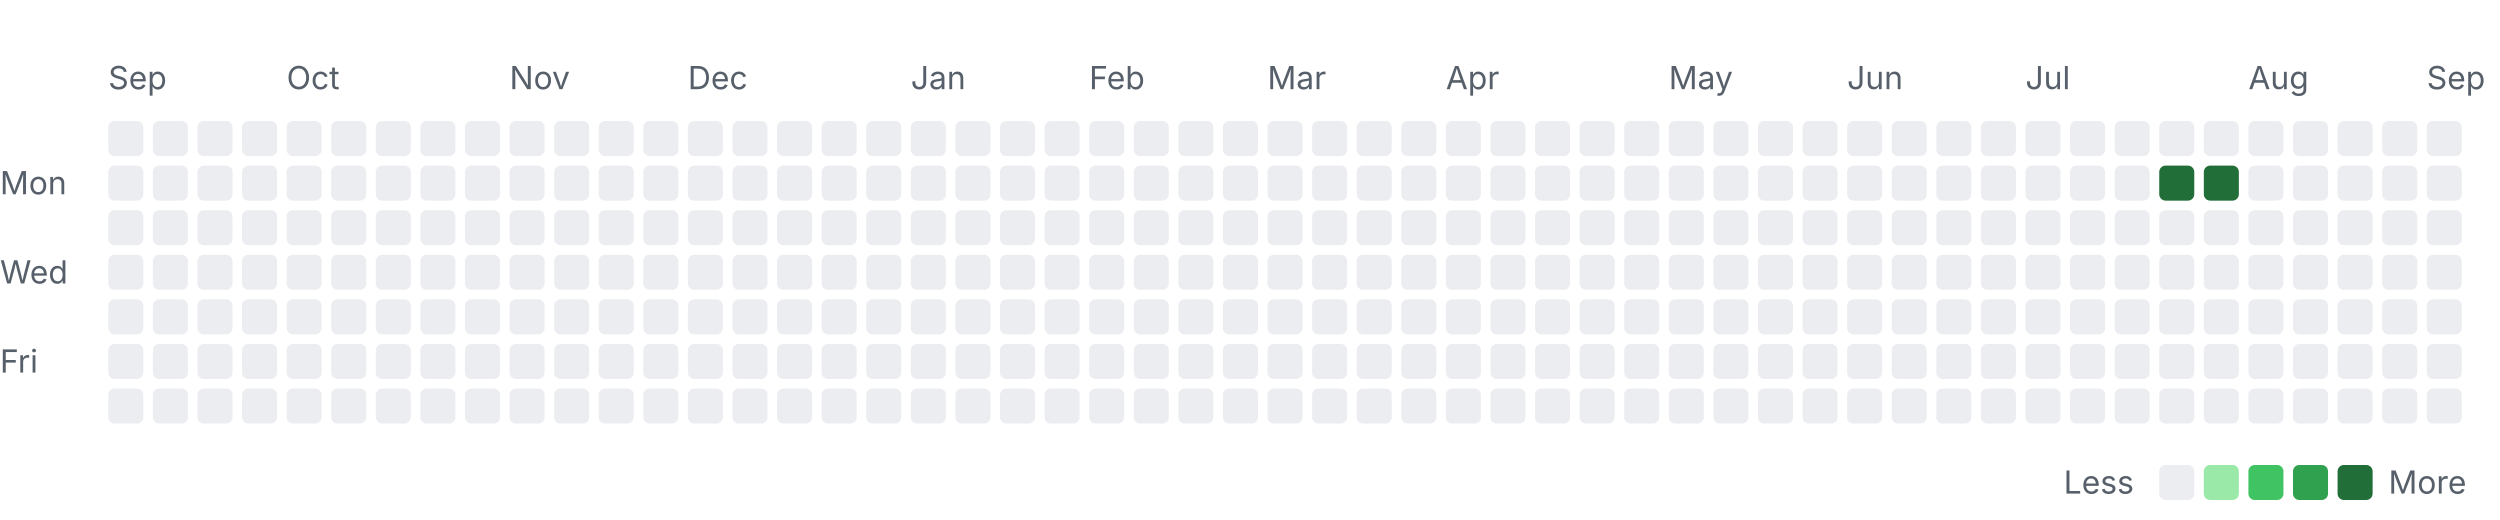
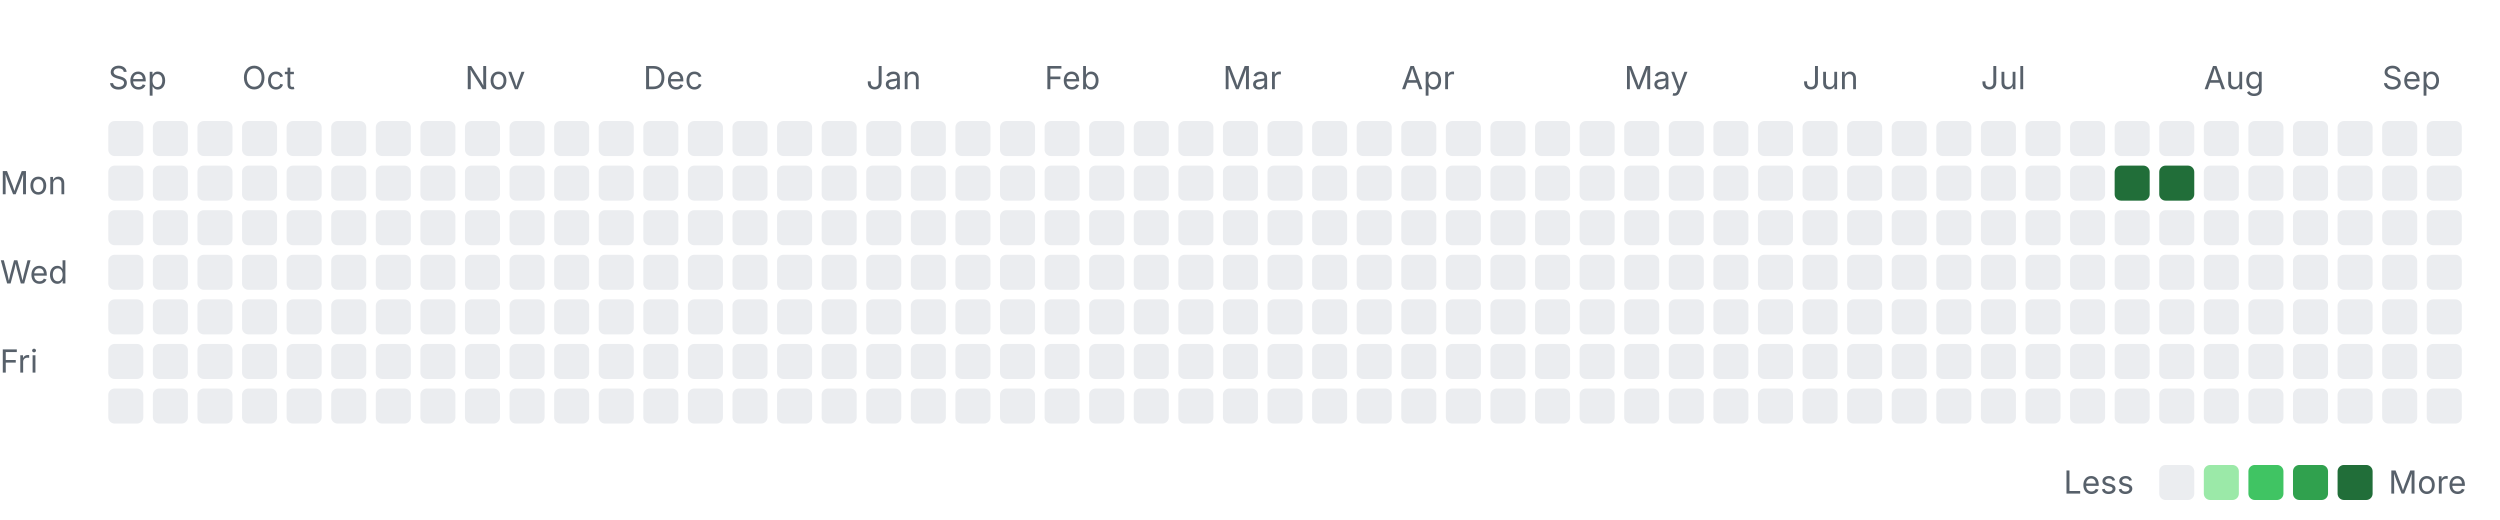
<svg xmlns="http://www.w3.org/2000/svg" width="785" height="163" viewBox="0 0 785 163" role="img" aria-labelledby="title desc">
  <style>
    .label { font: 10px -apple-system, BlinkMacSystemFont, "Segoe UI", sans-serif; fill: #57606a; }
    .month { font-size: 10px; }
    .level-0 { fill: #ebedf0; }
    .level-1 { fill: #9be9a8; }
    .level-2 { fill: #40c463; }
    .level-3 { fill: #30a14e; }
    .level-4 { fill: #216e39; }
    @media (prefers-color-scheme: dark) {
      .label { fill: #8c959f; }
      .level-0 { fill: #161b22; }
      .level-1 { fill: #0e4429; }
      .level-2 { fill: #006d32; }
      .level-3 { fill: #26a641; }
      .level-4 { fill: #39d353; }
    }
  </style>
  <text class="label month" x="34" y="28">Sep</text>
-   <text class="label month" x="90" y="28">Oct</text>
-   <text class="label month" x="160" y="28">Nov</text>
-   <text class="label month" x="216" y="28">Dec</text>
-   <text class="label month" x="286" y="28">Jan</text>
-   <text class="label month" x="342" y="28">Feb</text>
-   <text class="label month" x="398" y="28">Mar</text>
-   <text class="label month" x="454" y="28">Apr</text>
-   <text class="label month" x="524" y="28">May</text>
-   <text class="label month" x="580" y="28">Jun</text>
-   <text class="label month" x="636" y="28">Jul</text>
-   <text class="label month" x="706" y="28">Aug</text>
-   <text class="label month" x="762" y="28">Sep</text>
+   <text class="label month" x="76" y="28">Oct</text>
+   <text class="label month" x="146" y="28">Nov</text>
+   <text class="label month" x="202" y="28">Dec</text>
+   <text class="label month" x="272" y="28">Jan</text>
+   <text class="label month" x="328" y="28">Feb</text>
+   <text class="label month" x="384" y="28">Mar</text>
+   <text class="label month" x="440" y="28">Apr</text>
+   <text class="label month" x="510" y="28">May</text>
+   <text class="label month" x="566" y="28">Jun</text>
+   <text class="label month" x="622" y="28">Jul</text>
+   <text class="label month" x="692" y="28">Aug</text>
+   <text class="label month" x="748" y="28">Sep</text>
  <text class="label" x="0" y="61">Mon</text>
  <text class="label" x="0" y="89">Wed</text>
  <text class="label" x="0" y="117">Fri</text>
  <rect class="day level-0" x="34" y="38" width="11" height="11" rx="2" />
  <rect class="day level-0" x="34" y="52" width="11" height="11" rx="2" />
  <rect class="day level-0" x="34" y="66" width="11" height="11" rx="2" />
  <rect class="day level-0" x="34" y="80" width="11" height="11" rx="2" />
  <rect class="day level-0" x="34" y="94" width="11" height="11" rx="2" />
  <rect class="day level-0" x="34" y="108" width="11" height="11" rx="2" />
  <rect class="day level-0" x="34" y="122" width="11" height="11" rx="2" />
  <rect class="day level-0" x="48" y="38" width="11" height="11" rx="2" />
  <rect class="day level-0" x="48" y="52" width="11" height="11" rx="2" />
  <rect class="day level-0" x="48" y="66" width="11" height="11" rx="2" />
  <rect class="day level-0" x="48" y="80" width="11" height="11" rx="2" />
  <rect class="day level-0" x="48" y="94" width="11" height="11" rx="2" />
  <rect class="day level-0" x="48" y="108" width="11" height="11" rx="2" />
  <rect class="day level-0" x="48" y="122" width="11" height="11" rx="2" />
  <rect class="day level-0" x="62" y="38" width="11" height="11" rx="2" />
  <rect class="day level-0" x="62" y="52" width="11" height="11" rx="2" />
  <rect class="day level-0" x="62" y="66" width="11" height="11" rx="2" />
  <rect class="day level-0" x="62" y="80" width="11" height="11" rx="2" />
  <rect class="day level-0" x="62" y="94" width="11" height="11" rx="2" />
  <rect class="day level-0" x="62" y="108" width="11" height="11" rx="2" />
  <rect class="day level-0" x="62" y="122" width="11" height="11" rx="2" />
  <rect class="day level-0" x="76" y="38" width="11" height="11" rx="2" />
  <rect class="day level-0" x="76" y="52" width="11" height="11" rx="2" />
  <rect class="day level-0" x="76" y="66" width="11" height="11" rx="2" />
  <rect class="day level-0" x="76" y="80" width="11" height="11" rx="2" />
  <rect class="day level-0" x="76" y="94" width="11" height="11" rx="2" />
  <rect class="day level-0" x="76" y="108" width="11" height="11" rx="2" />
  <rect class="day level-0" x="76" y="122" width="11" height="11" rx="2" />
  <rect class="day level-0" x="90" y="38" width="11" height="11" rx="2" />
  <rect class="day level-0" x="90" y="52" width="11" height="11" rx="2" />
  <rect class="day level-0" x="90" y="66" width="11" height="11" rx="2" />
  <rect class="day level-0" x="90" y="80" width="11" height="11" rx="2" />
  <rect class="day level-0" x="90" y="94" width="11" height="11" rx="2" />
  <rect class="day level-0" x="90" y="108" width="11" height="11" rx="2" />
  <rect class="day level-0" x="90" y="122" width="11" height="11" rx="2" />
  <rect class="day level-0" x="104" y="38" width="11" height="11" rx="2" />
  <rect class="day level-0" x="104" y="52" width="11" height="11" rx="2" />
  <rect class="day level-0" x="104" y="66" width="11" height="11" rx="2" />
  <rect class="day level-0" x="104" y="80" width="11" height="11" rx="2" />
  <rect class="day level-0" x="104" y="94" width="11" height="11" rx="2" />
  <rect class="day level-0" x="104" y="108" width="11" height="11" rx="2" />
  <rect class="day level-0" x="104" y="122" width="11" height="11" rx="2" />
  <rect class="day level-0" x="118" y="38" width="11" height="11" rx="2" />
  <rect class="day level-0" x="118" y="52" width="11" height="11" rx="2" />
  <rect class="day level-0" x="118" y="66" width="11" height="11" rx="2" />
  <rect class="day level-0" x="118" y="80" width="11" height="11" rx="2" />
  <rect class="day level-0" x="118" y="94" width="11" height="11" rx="2" />
  <rect class="day level-0" x="118" y="108" width="11" height="11" rx="2" />
  <rect class="day level-0" x="118" y="122" width="11" height="11" rx="2" />
  <rect class="day level-0" x="132" y="38" width="11" height="11" rx="2" />
  <rect class="day level-0" x="132" y="52" width="11" height="11" rx="2" />
  <rect class="day level-0" x="132" y="66" width="11" height="11" rx="2" />
  <rect class="day level-0" x="132" y="80" width="11" height="11" rx="2" />
  <rect class="day level-0" x="132" y="94" width="11" height="11" rx="2" />
  <rect class="day level-0" x="132" y="108" width="11" height="11" rx="2" />
  <rect class="day level-0" x="132" y="122" width="11" height="11" rx="2" />
  <rect class="day level-0" x="146" y="38" width="11" height="11" rx="2" />
  <rect class="day level-0" x="146" y="52" width="11" height="11" rx="2" />
  <rect class="day level-0" x="146" y="66" width="11" height="11" rx="2" />
  <rect class="day level-0" x="146" y="80" width="11" height="11" rx="2" />
  <rect class="day level-0" x="146" y="94" width="11" height="11" rx="2" />
  <rect class="day level-0" x="146" y="108" width="11" height="11" rx="2" />
  <rect class="day level-0" x="146" y="122" width="11" height="11" rx="2" />
  <rect class="day level-0" x="160" y="38" width="11" height="11" rx="2" />
  <rect class="day level-0" x="160" y="52" width="11" height="11" rx="2" />
  <rect class="day level-0" x="160" y="66" width="11" height="11" rx="2" />
  <rect class="day level-0" x="160" y="80" width="11" height="11" rx="2" />
  <rect class="day level-0" x="160" y="94" width="11" height="11" rx="2" />
  <rect class="day level-0" x="160" y="108" width="11" height="11" rx="2" />
  <rect class="day level-0" x="160" y="122" width="11" height="11" rx="2" />
  <rect class="day level-0" x="174" y="38" width="11" height="11" rx="2" />
  <rect class="day level-0" x="174" y="52" width="11" height="11" rx="2" />
  <rect class="day level-0" x="174" y="66" width="11" height="11" rx="2" />
  <rect class="day level-0" x="174" y="80" width="11" height="11" rx="2" />
  <rect class="day level-0" x="174" y="94" width="11" height="11" rx="2" />
  <rect class="day level-0" x="174" y="108" width="11" height="11" rx="2" />
  <rect class="day level-0" x="174" y="122" width="11" height="11" rx="2" />
  <rect class="day level-0" x="188" y="38" width="11" height="11" rx="2" />
  <rect class="day level-0" x="188" y="52" width="11" height="11" rx="2" />
  <rect class="day level-0" x="188" y="66" width="11" height="11" rx="2" />
  <rect class="day level-0" x="188" y="80" width="11" height="11" rx="2" />
  <rect class="day level-0" x="188" y="94" width="11" height="11" rx="2" />
  <rect class="day level-0" x="188" y="108" width="11" height="11" rx="2" />
  <rect class="day level-0" x="188" y="122" width="11" height="11" rx="2" />
  <rect class="day level-0" x="202" y="38" width="11" height="11" rx="2" />
  <rect class="day level-0" x="202" y="52" width="11" height="11" rx="2" />
  <rect class="day level-0" x="202" y="66" width="11" height="11" rx="2" />
  <rect class="day level-0" x="202" y="80" width="11" height="11" rx="2" />
  <rect class="day level-0" x="202" y="94" width="11" height="11" rx="2" />
  <rect class="day level-0" x="202" y="108" width="11" height="11" rx="2" />
  <rect class="day level-0" x="202" y="122" width="11" height="11" rx="2" />
  <rect class="day level-0" x="216" y="38" width="11" height="11" rx="2" />
  <rect class="day level-0" x="216" y="52" width="11" height="11" rx="2" />
  <rect class="day level-0" x="216" y="66" width="11" height="11" rx="2" />
  <rect class="day level-0" x="216" y="80" width="11" height="11" rx="2" />
  <rect class="day level-0" x="216" y="94" width="11" height="11" rx="2" />
  <rect class="day level-0" x="216" y="108" width="11" height="11" rx="2" />
  <rect class="day level-0" x="216" y="122" width="11" height="11" rx="2" />
  <rect class="day level-0" x="230" y="38" width="11" height="11" rx="2" />
  <rect class="day level-0" x="230" y="52" width="11" height="11" rx="2" />
  <rect class="day level-0" x="230" y="66" width="11" height="11" rx="2" />
  <rect class="day level-0" x="230" y="80" width="11" height="11" rx="2" />
  <rect class="day level-0" x="230" y="94" width="11" height="11" rx="2" />
  <rect class="day level-0" x="230" y="108" width="11" height="11" rx="2" />
  <rect class="day level-0" x="230" y="122" width="11" height="11" rx="2" />
  <rect class="day level-0" x="244" y="38" width="11" height="11" rx="2" />
  <rect class="day level-0" x="244" y="52" width="11" height="11" rx="2" />
  <rect class="day level-0" x="244" y="66" width="11" height="11" rx="2" />
  <rect class="day level-0" x="244" y="80" width="11" height="11" rx="2" />
  <rect class="day level-0" x="244" y="94" width="11" height="11" rx="2" />
  <rect class="day level-0" x="244" y="108" width="11" height="11" rx="2" />
  <rect class="day level-0" x="244" y="122" width="11" height="11" rx="2" />
  <rect class="day level-0" x="258" y="38" width="11" height="11" rx="2" />
  <rect class="day level-0" x="258" y="52" width="11" height="11" rx="2" />
  <rect class="day level-0" x="258" y="66" width="11" height="11" rx="2" />
  <rect class="day level-0" x="258" y="80" width="11" height="11" rx="2" />
  <rect class="day level-0" x="258" y="94" width="11" height="11" rx="2" />
  <rect class="day level-0" x="258" y="108" width="11" height="11" rx="2" />
  <rect class="day level-0" x="258" y="122" width="11" height="11" rx="2" />
  <rect class="day level-0" x="272" y="38" width="11" height="11" rx="2" />
  <rect class="day level-0" x="272" y="52" width="11" height="11" rx="2" />
  <rect class="day level-0" x="272" y="66" width="11" height="11" rx="2" />
  <rect class="day level-0" x="272" y="80" width="11" height="11" rx="2" />
  <rect class="day level-0" x="272" y="94" width="11" height="11" rx="2" />
  <rect class="day level-0" x="272" y="108" width="11" height="11" rx="2" />
  <rect class="day level-0" x="272" y="122" width="11" height="11" rx="2" />
  <rect class="day level-0" x="286" y="38" width="11" height="11" rx="2" />
  <rect class="day level-0" x="286" y="52" width="11" height="11" rx="2" />
  <rect class="day level-0" x="286" y="66" width="11" height="11" rx="2" />
  <rect class="day level-0" x="286" y="80" width="11" height="11" rx="2" />
  <rect class="day level-0" x="286" y="94" width="11" height="11" rx="2" />
  <rect class="day level-0" x="286" y="108" width="11" height="11" rx="2" />
  <rect class="day level-0" x="286" y="122" width="11" height="11" rx="2" />
  <rect class="day level-0" x="300" y="38" width="11" height="11" rx="2" />
  <rect class="day level-0" x="300" y="52" width="11" height="11" rx="2" />
  <rect class="day level-0" x="300" y="66" width="11" height="11" rx="2" />
  <rect class="day level-0" x="300" y="80" width="11" height="11" rx="2" />
  <rect class="day level-0" x="300" y="94" width="11" height="11" rx="2" />
  <rect class="day level-0" x="300" y="108" width="11" height="11" rx="2" />
  <rect class="day level-0" x="300" y="122" width="11" height="11" rx="2" />
  <rect class="day level-0" x="314" y="38" width="11" height="11" rx="2" />
  <rect class="day level-0" x="314" y="52" width="11" height="11" rx="2" />
  <rect class="day level-0" x="314" y="66" width="11" height="11" rx="2" />
  <rect class="day level-0" x="314" y="80" width="11" height="11" rx="2" />
  <rect class="day level-0" x="314" y="94" width="11" height="11" rx="2" />
  <rect class="day level-0" x="314" y="108" width="11" height="11" rx="2" />
  <rect class="day level-0" x="314" y="122" width="11" height="11" rx="2" />
  <rect class="day level-0" x="328" y="38" width="11" height="11" rx="2" />
  <rect class="day level-0" x="328" y="52" width="11" height="11" rx="2" />
  <rect class="day level-0" x="328" y="66" width="11" height="11" rx="2" />
  <rect class="day level-0" x="328" y="80" width="11" height="11" rx="2" />
  <rect class="day level-0" x="328" y="94" width="11" height="11" rx="2" />
  <rect class="day level-0" x="328" y="108" width="11" height="11" rx="2" />
  <rect class="day level-0" x="328" y="122" width="11" height="11" rx="2" />
  <rect class="day level-0" x="342" y="38" width="11" height="11" rx="2" />
  <rect class="day level-0" x="342" y="52" width="11" height="11" rx="2" />
  <rect class="day level-0" x="342" y="66" width="11" height="11" rx="2" />
  <rect class="day level-0" x="342" y="80" width="11" height="11" rx="2" />
  <rect class="day level-0" x="342" y="94" width="11" height="11" rx="2" />
  <rect class="day level-0" x="342" y="108" width="11" height="11" rx="2" />
  <rect class="day level-0" x="342" y="122" width="11" height="11" rx="2" />
  <rect class="day level-0" x="356" y="38" width="11" height="11" rx="2" />
  <rect class="day level-0" x="356" y="52" width="11" height="11" rx="2" />
  <rect class="day level-0" x="356" y="66" width="11" height="11" rx="2" />
  <rect class="day level-0" x="356" y="80" width="11" height="11" rx="2" />
  <rect class="day level-0" x="356" y="94" width="11" height="11" rx="2" />
  <rect class="day level-0" x="356" y="108" width="11" height="11" rx="2" />
  <rect class="day level-0" x="356" y="122" width="11" height="11" rx="2" />
  <rect class="day level-0" x="370" y="38" width="11" height="11" rx="2" />
  <rect class="day level-0" x="370" y="52" width="11" height="11" rx="2" />
  <rect class="day level-0" x="370" y="66" width="11" height="11" rx="2" />
  <rect class="day level-0" x="370" y="80" width="11" height="11" rx="2" />
  <rect class="day level-0" x="370" y="94" width="11" height="11" rx="2" />
  <rect class="day level-0" x="370" y="108" width="11" height="11" rx="2" />
  <rect class="day level-0" x="370" y="122" width="11" height="11" rx="2" />
  <rect class="day level-0" x="384" y="38" width="11" height="11" rx="2" />
  <rect class="day level-0" x="384" y="52" width="11" height="11" rx="2" />
  <rect class="day level-0" x="384" y="66" width="11" height="11" rx="2" />
  <rect class="day level-0" x="384" y="80" width="11" height="11" rx="2" />
  <rect class="day level-0" x="384" y="94" width="11" height="11" rx="2" />
  <rect class="day level-0" x="384" y="108" width="11" height="11" rx="2" />
  <rect class="day level-0" x="384" y="122" width="11" height="11" rx="2" />
  <rect class="day level-0" x="398" y="38" width="11" height="11" rx="2" />
  <rect class="day level-0" x="398" y="52" width="11" height="11" rx="2" />
  <rect class="day level-0" x="398" y="66" width="11" height="11" rx="2" />
  <rect class="day level-0" x="398" y="80" width="11" height="11" rx="2" />
  <rect class="day level-0" x="398" y="94" width="11" height="11" rx="2" />
  <rect class="day level-0" x="398" y="108" width="11" height="11" rx="2" />
  <rect class="day level-0" x="398" y="122" width="11" height="11" rx="2" />
  <rect class="day level-0" x="412" y="38" width="11" height="11" rx="2" />
  <rect class="day level-0" x="412" y="52" width="11" height="11" rx="2" />
  <rect class="day level-0" x="412" y="66" width="11" height="11" rx="2" />
  <rect class="day level-0" x="412" y="80" width="11" height="11" rx="2" />
  <rect class="day level-0" x="412" y="94" width="11" height="11" rx="2" />
  <rect class="day level-0" x="412" y="108" width="11" height="11" rx="2" />
  <rect class="day level-0" x="412" y="122" width="11" height="11" rx="2" />
  <rect class="day level-0" x="426" y="38" width="11" height="11" rx="2" />
  <rect class="day level-0" x="426" y="52" width="11" height="11" rx="2" />
  <rect class="day level-0" x="426" y="66" width="11" height="11" rx="2" />
  <rect class="day level-0" x="426" y="80" width="11" height="11" rx="2" />
  <rect class="day level-0" x="426" y="94" width="11" height="11" rx="2" />
  <rect class="day level-0" x="426" y="108" width="11" height="11" rx="2" />
  <rect class="day level-0" x="426" y="122" width="11" height="11" rx="2" />
  <rect class="day level-0" x="440" y="38" width="11" height="11" rx="2" />
  <rect class="day level-0" x="440" y="52" width="11" height="11" rx="2" />
  <rect class="day level-0" x="440" y="66" width="11" height="11" rx="2" />
  <rect class="day level-0" x="440" y="80" width="11" height="11" rx="2" />
  <rect class="day level-0" x="440" y="94" width="11" height="11" rx="2" />
  <rect class="day level-0" x="440" y="108" width="11" height="11" rx="2" />
  <rect class="day level-0" x="440" y="122" width="11" height="11" rx="2" />
  <rect class="day level-0" x="454" y="38" width="11" height="11" rx="2" />
  <rect class="day level-0" x="454" y="52" width="11" height="11" rx="2" />
  <rect class="day level-0" x="454" y="66" width="11" height="11" rx="2" />
  <rect class="day level-0" x="454" y="80" width="11" height="11" rx="2" />
  <rect class="day level-0" x="454" y="94" width="11" height="11" rx="2" />
  <rect class="day level-0" x="454" y="108" width="11" height="11" rx="2" />
  <rect class="day level-0" x="454" y="122" width="11" height="11" rx="2" />
  <rect class="day level-0" x="468" y="38" width="11" height="11" rx="2" />
  <rect class="day level-0" x="468" y="52" width="11" height="11" rx="2" />
  <rect class="day level-0" x="468" y="66" width="11" height="11" rx="2" />
  <rect class="day level-0" x="468" y="80" width="11" height="11" rx="2" />
  <rect class="day level-0" x="468" y="94" width="11" height="11" rx="2" />
  <rect class="day level-0" x="468" y="108" width="11" height="11" rx="2" />
  <rect class="day level-0" x="468" y="122" width="11" height="11" rx="2" />
  <rect class="day level-0" x="482" y="38" width="11" height="11" rx="2" />
  <rect class="day level-0" x="482" y="52" width="11" height="11" rx="2" />
  <rect class="day level-0" x="482" y="66" width="11" height="11" rx="2" />
  <rect class="day level-0" x="482" y="80" width="11" height="11" rx="2" />
  <rect class="day level-0" x="482" y="94" width="11" height="11" rx="2" />
  <rect class="day level-0" x="482" y="108" width="11" height="11" rx="2" />
  <rect class="day level-0" x="482" y="122" width="11" height="11" rx="2" />
  <rect class="day level-0" x="496" y="38" width="11" height="11" rx="2" />
  <rect class="day level-0" x="496" y="52" width="11" height="11" rx="2" />
  <rect class="day level-0" x="496" y="66" width="11" height="11" rx="2" />
  <rect class="day level-0" x="496" y="80" width="11" height="11" rx="2" />
  <rect class="day level-0" x="496" y="94" width="11" height="11" rx="2" />
  <rect class="day level-0" x="496" y="108" width="11" height="11" rx="2" />
  <rect class="day level-0" x="496" y="122" width="11" height="11" rx="2" />
  <rect class="day level-0" x="510" y="38" width="11" height="11" rx="2" />
  <rect class="day level-0" x="510" y="52" width="11" height="11" rx="2" />
  <rect class="day level-0" x="510" y="66" width="11" height="11" rx="2" />
  <rect class="day level-0" x="510" y="80" width="11" height="11" rx="2" />
  <rect class="day level-0" x="510" y="94" width="11" height="11" rx="2" />
  <rect class="day level-0" x="510" y="108" width="11" height="11" rx="2" />
  <rect class="day level-0" x="510" y="122" width="11" height="11" rx="2" />
  <rect class="day level-0" x="524" y="38" width="11" height="11" rx="2" />
  <rect class="day level-0" x="524" y="52" width="11" height="11" rx="2" />
  <rect class="day level-0" x="524" y="66" width="11" height="11" rx="2" />
  <rect class="day level-0" x="524" y="80" width="11" height="11" rx="2" />
  <rect class="day level-0" x="524" y="94" width="11" height="11" rx="2" />
  <rect class="day level-0" x="524" y="108" width="11" height="11" rx="2" />
  <rect class="day level-0" x="524" y="122" width="11" height="11" rx="2" />
  <rect class="day level-0" x="538" y="38" width="11" height="11" rx="2" />
  <rect class="day level-0" x="538" y="52" width="11" height="11" rx="2" />
  <rect class="day level-0" x="538" y="66" width="11" height="11" rx="2" />
  <rect class="day level-0" x="538" y="80" width="11" height="11" rx="2" />
  <rect class="day level-0" x="538" y="94" width="11" height="11" rx="2" />
  <rect class="day level-0" x="538" y="108" width="11" height="11" rx="2" />
  <rect class="day level-0" x="538" y="122" width="11" height="11" rx="2" />
  <rect class="day level-0" x="552" y="38" width="11" height="11" rx="2" />
  <rect class="day level-0" x="552" y="52" width="11" height="11" rx="2" />
  <rect class="day level-0" x="552" y="66" width="11" height="11" rx="2" />
  <rect class="day level-0" x="552" y="80" width="11" height="11" rx="2" />
  <rect class="day level-0" x="552" y="94" width="11" height="11" rx="2" />
  <rect class="day level-0" x="552" y="108" width="11" height="11" rx="2" />
  <rect class="day level-0" x="552" y="122" width="11" height="11" rx="2" />
  <rect class="day level-0" x="566" y="38" width="11" height="11" rx="2" />
  <rect class="day level-0" x="566" y="52" width="11" height="11" rx="2" />
  <rect class="day level-0" x="566" y="66" width="11" height="11" rx="2" />
  <rect class="day level-0" x="566" y="80" width="11" height="11" rx="2" />
  <rect class="day level-0" x="566" y="94" width="11" height="11" rx="2" />
  <rect class="day level-0" x="566" y="108" width="11" height="11" rx="2" />
  <rect class="day level-0" x="566" y="122" width="11" height="11" rx="2" />
  <rect class="day level-0" x="580" y="38" width="11" height="11" rx="2" />
  <rect class="day level-0" x="580" y="52" width="11" height="11" rx="2" />
  <rect class="day level-0" x="580" y="66" width="11" height="11" rx="2" />
  <rect class="day level-0" x="580" y="80" width="11" height="11" rx="2" />
  <rect class="day level-0" x="580" y="94" width="11" height="11" rx="2" />
  <rect class="day level-0" x="580" y="108" width="11" height="11" rx="2" />
  <rect class="day level-0" x="580" y="122" width="11" height="11" rx="2" />
  <rect class="day level-0" x="594" y="38" width="11" height="11" rx="2" />
  <rect class="day level-0" x="594" y="52" width="11" height="11" rx="2" />
  <rect class="day level-0" x="594" y="66" width="11" height="11" rx="2" />
  <rect class="day level-0" x="594" y="80" width="11" height="11" rx="2" />
  <rect class="day level-0" x="594" y="94" width="11" height="11" rx="2" />
  <rect class="day level-0" x="594" y="108" width="11" height="11" rx="2" />
  <rect class="day level-0" x="594" y="122" width="11" height="11" rx="2" />
  <rect class="day level-0" x="608" y="38" width="11" height="11" rx="2" />
  <rect class="day level-0" x="608" y="52" width="11" height="11" rx="2" />
  <rect class="day level-0" x="608" y="66" width="11" height="11" rx="2" />
  <rect class="day level-0" x="608" y="80" width="11" height="11" rx="2" />
  <rect class="day level-0" x="608" y="94" width="11" height="11" rx="2" />
  <rect class="day level-0" x="608" y="108" width="11" height="11" rx="2" />
  <rect class="day level-0" x="608" y="122" width="11" height="11" rx="2" />
  <rect class="day level-0" x="622" y="38" width="11" height="11" rx="2" />
  <rect class="day level-0" x="622" y="52" width="11" height="11" rx="2" />
  <rect class="day level-0" x="622" y="66" width="11" height="11" rx="2" />
  <rect class="day level-0" x="622" y="80" width="11" height="11" rx="2" />
  <rect class="day level-0" x="622" y="94" width="11" height="11" rx="2" />
  <rect class="day level-0" x="622" y="108" width="11" height="11" rx="2" />
  <rect class="day level-0" x="622" y="122" width="11" height="11" rx="2" />
  <rect class="day level-0" x="636" y="38" width="11" height="11" rx="2" />
  <rect class="day level-0" x="636" y="52" width="11" height="11" rx="2" />
  <rect class="day level-0" x="636" y="66" width="11" height="11" rx="2" />
  <rect class="day level-0" x="636" y="80" width="11" height="11" rx="2" />
  <rect class="day level-0" x="636" y="94" width="11" height="11" rx="2" />
  <rect class="day level-0" x="636" y="108" width="11" height="11" rx="2" />
  <rect class="day level-0" x="636" y="122" width="11" height="11" rx="2" />
  <rect class="day level-0" x="650" y="38" width="11" height="11" rx="2" />
  <rect class="day level-0" x="650" y="52" width="11" height="11" rx="2" />
  <rect class="day level-0" x="650" y="66" width="11" height="11" rx="2" />
  <rect class="day level-0" x="650" y="80" width="11" height="11" rx="2" />
  <rect class="day level-0" x="650" y="94" width="11" height="11" rx="2" />
  <rect class="day level-0" x="650" y="108" width="11" height="11" rx="2" />
  <rect class="day level-0" x="650" y="122" width="11" height="11" rx="2" />
  <rect class="day level-0" x="664" y="38" width="11" height="11" rx="2" />
-   <rect class="day level-0" x="664" y="52" width="11" height="11" rx="2" />
+   <rect class="day level-4" x="664" y="52" width="11" height="11" rx="2" />
  <rect class="day level-0" x="664" y="66" width="11" height="11" rx="2" />
  <rect class="day level-0" x="664" y="80" width="11" height="11" rx="2" />
  <rect class="day level-0" x="664" y="94" width="11" height="11" rx="2" />
  <rect class="day level-0" x="664" y="108" width="11" height="11" rx="2" />
  <rect class="day level-0" x="664" y="122" width="11" height="11" rx="2" />
  <rect class="day level-0" x="678" y="38" width="11" height="11" rx="2" />
  <rect class="day level-4" x="678" y="52" width="11" height="11" rx="2" />
  <rect class="day level-0" x="678" y="66" width="11" height="11" rx="2" />
  <rect class="day level-0" x="678" y="80" width="11" height="11" rx="2" />
  <rect class="day level-0" x="678" y="94" width="11" height="11" rx="2" />
  <rect class="day level-0" x="678" y="108" width="11" height="11" rx="2" />
  <rect class="day level-0" x="678" y="122" width="11" height="11" rx="2" />
  <rect class="day level-0" x="692" y="38" width="11" height="11" rx="2" />
-   <rect class="day level-4" x="692" y="52" width="11" height="11" rx="2" />
+   <rect class="day level-0" x="692" y="52" width="11" height="11" rx="2" />
  <rect class="day level-0" x="692" y="66" width="11" height="11" rx="2" />
  <rect class="day level-0" x="692" y="80" width="11" height="11" rx="2" />
  <rect class="day level-0" x="692" y="94" width="11" height="11" rx="2" />
  <rect class="day level-0" x="692" y="108" width="11" height="11" rx="2" />
  <rect class="day level-0" x="692" y="122" width="11" height="11" rx="2" />
  <rect class="day level-0" x="706" y="38" width="11" height="11" rx="2" />
  <rect class="day level-0" x="706" y="52" width="11" height="11" rx="2" />
  <rect class="day level-0" x="706" y="66" width="11" height="11" rx="2" />
  <rect class="day level-0" x="706" y="80" width="11" height="11" rx="2" />
  <rect class="day level-0" x="706" y="94" width="11" height="11" rx="2" />
  <rect class="day level-0" x="706" y="108" width="11" height="11" rx="2" />
  <rect class="day level-0" x="706" y="122" width="11" height="11" rx="2" />
  <rect class="day level-0" x="720" y="38" width="11" height="11" rx="2" />
  <rect class="day level-0" x="720" y="52" width="11" height="11" rx="2" />
  <rect class="day level-0" x="720" y="66" width="11" height="11" rx="2" />
  <rect class="day level-0" x="720" y="80" width="11" height="11" rx="2" />
  <rect class="day level-0" x="720" y="94" width="11" height="11" rx="2" />
  <rect class="day level-0" x="720" y="108" width="11" height="11" rx="2" />
  <rect class="day level-0" x="720" y="122" width="11" height="11" rx="2" />
  <rect class="day level-0" x="734" y="38" width="11" height="11" rx="2" />
  <rect class="day level-0" x="734" y="52" width="11" height="11" rx="2" />
  <rect class="day level-0" x="734" y="66" width="11" height="11" rx="2" />
  <rect class="day level-0" x="734" y="80" width="11" height="11" rx="2" />
  <rect class="day level-0" x="734" y="94" width="11" height="11" rx="2" />
  <rect class="day level-0" x="734" y="108" width="11" height="11" rx="2" />
  <rect class="day level-0" x="734" y="122" width="11" height="11" rx="2" />
  <rect class="day level-0" x="748" y="38" width="11" height="11" rx="2" />
  <rect class="day level-0" x="748" y="52" width="11" height="11" rx="2" />
  <rect class="day level-0" x="748" y="66" width="11" height="11" rx="2" />
  <rect class="day level-0" x="748" y="80" width="11" height="11" rx="2" />
  <rect class="day level-0" x="748" y="94" width="11" height="11" rx="2" />
  <rect class="day level-0" x="748" y="108" width="11" height="11" rx="2" />
  <rect class="day level-0" x="748" y="122" width="11" height="11" rx="2" />
  <rect class="day level-0" x="762" y="38" width="11" height="11" rx="2" />
  <rect class="day level-0" x="762" y="52" width="11" height="11" rx="2" />
  <rect class="day level-0" x="762" y="66" width="11" height="11" rx="2" />
  <rect class="day level-0" x="762" y="80" width="11" height="11" rx="2" />
  <rect class="day level-0" x="762" y="94" width="11" height="11" rx="2" />
  <rect class="day level-0" x="762" y="108" width="11" height="11" rx="2" />
  <rect class="day level-0" x="762" y="122" width="11" height="11" rx="2" />
  <text class="label" x="648" y="155">Less</text>
  <rect class="day level-0" x="678" y="146" width="11" height="11" rx="2" />
  <rect class="day level-1" x="692" y="146" width="11" height="11" rx="2" />
  <rect class="day level-2" x="706" y="146" width="11" height="11" rx="2" />
  <rect class="day level-3" x="720" y="146" width="11" height="11" rx="2" />
  <rect class="day level-4" x="734" y="146" width="11" height="11" rx="2" />
  <text class="label" x="750" y="155">More</text>
</svg>
